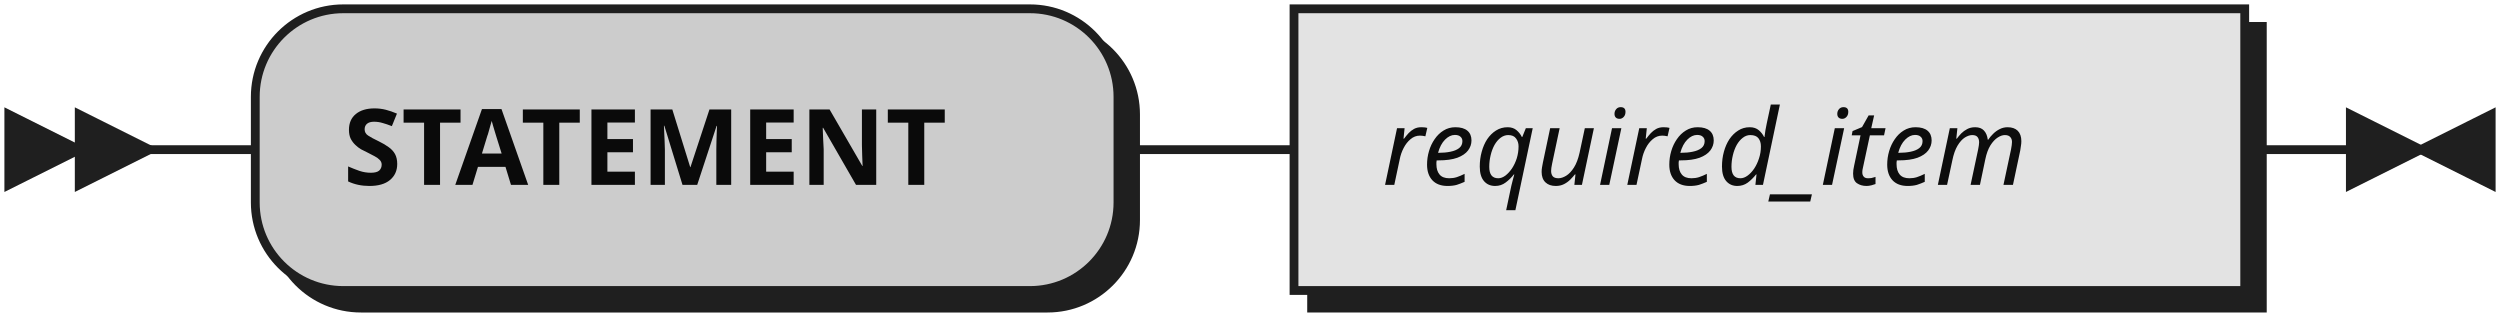
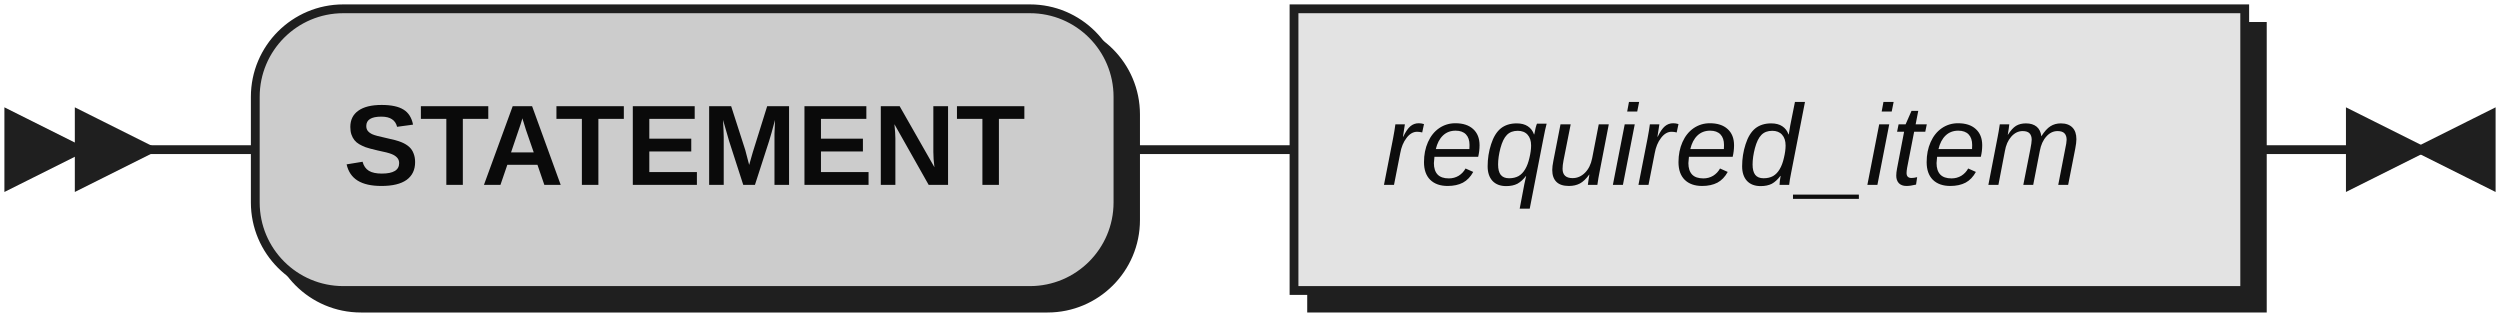
<svg xmlns="http://www.w3.org/2000/svg" width="284" height="36">
  <defs>
    <style type="text/css">
               @namespace "http://www.w3.org/2000/svg";
               .line                 {fill: none; stroke: #1F1F1F;}
               .bold-line            {stroke: #0A0A0A; shape-rendering: crispEdges; stroke-width:
               2; }
               .thin-line            {stroke: #0F0F0F; shape-rendering: crispEdges}
               .filled               {fill: #1F1F1F; stroke: none;}
-                text.terminal         {font-family: Verdana, Sans-serif;
-                font-size: 12px;
+                text.terminal         {font-family: Liberation Sans, Sans-serif;
+                font-size: 13px;
               fill: #0A0A0A;
               font-weight: bold;
               }
-                text.nonterminal      {font-family: Verdana, Sans-serif; font-style: italic;
-                font-size: 12px;
+                text.nonterminal      {font-family: Liberation Sans, Sans-serif; font-style: italic;
+                font-size: 13px;
               fill: #0D0D0D;
               }
-                text.regexp           {font-family: Verdana, Sans-serif;
-                font-size: 12px;
+                text.regexp           {font-family: Liberation Sans, Sans-serif;
+                font-size: 13px;
               fill: #0F0F0F;
               }
               rect, circle, polygon {fill: #1F1F1F; stroke: #1F1F1F;}
               rect.terminal         {fill: #CCCCCC; stroke: #1F1F1F;}
               rect.nonterminal      {fill: #E3E3E3; stroke: #1F1F1F;}
               rect.text             {fill: none; stroke: none;}    
               polygon.regexp        {fill: #EFEFEF; stroke: #1F1F1F;}
               
            </style>
  </defs>
  <polygon points="9 17 1 13 1 21" />
  <polygon points="17 17 9 13 9 21" />
  <rect x="31" y="3" width="98" height="32" rx="10" />
  <rect x="29" y="1" width="98" height="32" class="terminal" rx="10" />
  <text class="terminal" x="39" y="21">STATEMENT</text>
  <rect x="149" y="3" width="108" height="32" />
  <rect x="147" y="1" width="108" height="32" class="nonterminal" />
  <text class="nonterminal" x="157" y="21">required_item</text>
  <path class="line" d="m17 17 h2 m0 0 h10 m98 0 h10 m0 0 h10 m108 0 h10 m3 0 h-3" />
  <polygon points="275 17 283 13 283 21" />
  <polygon points="275 17 267 13 267 21" />
</svg>
